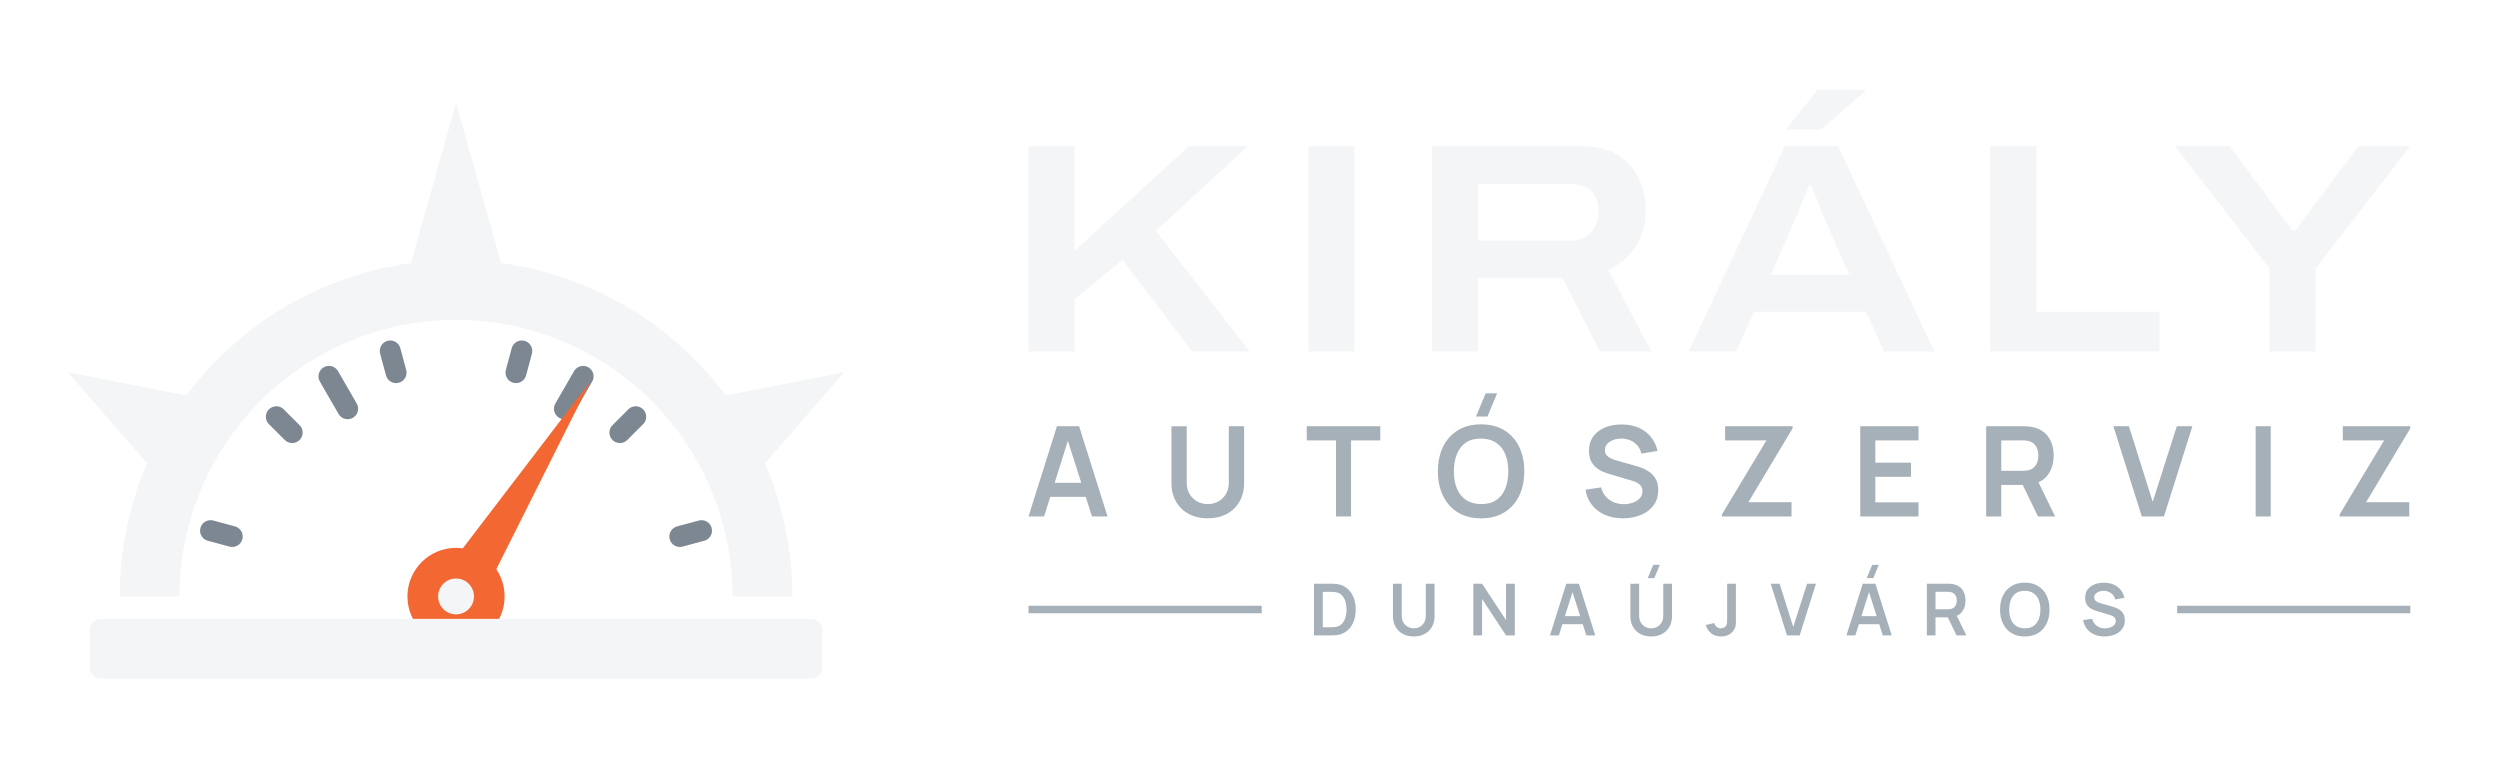
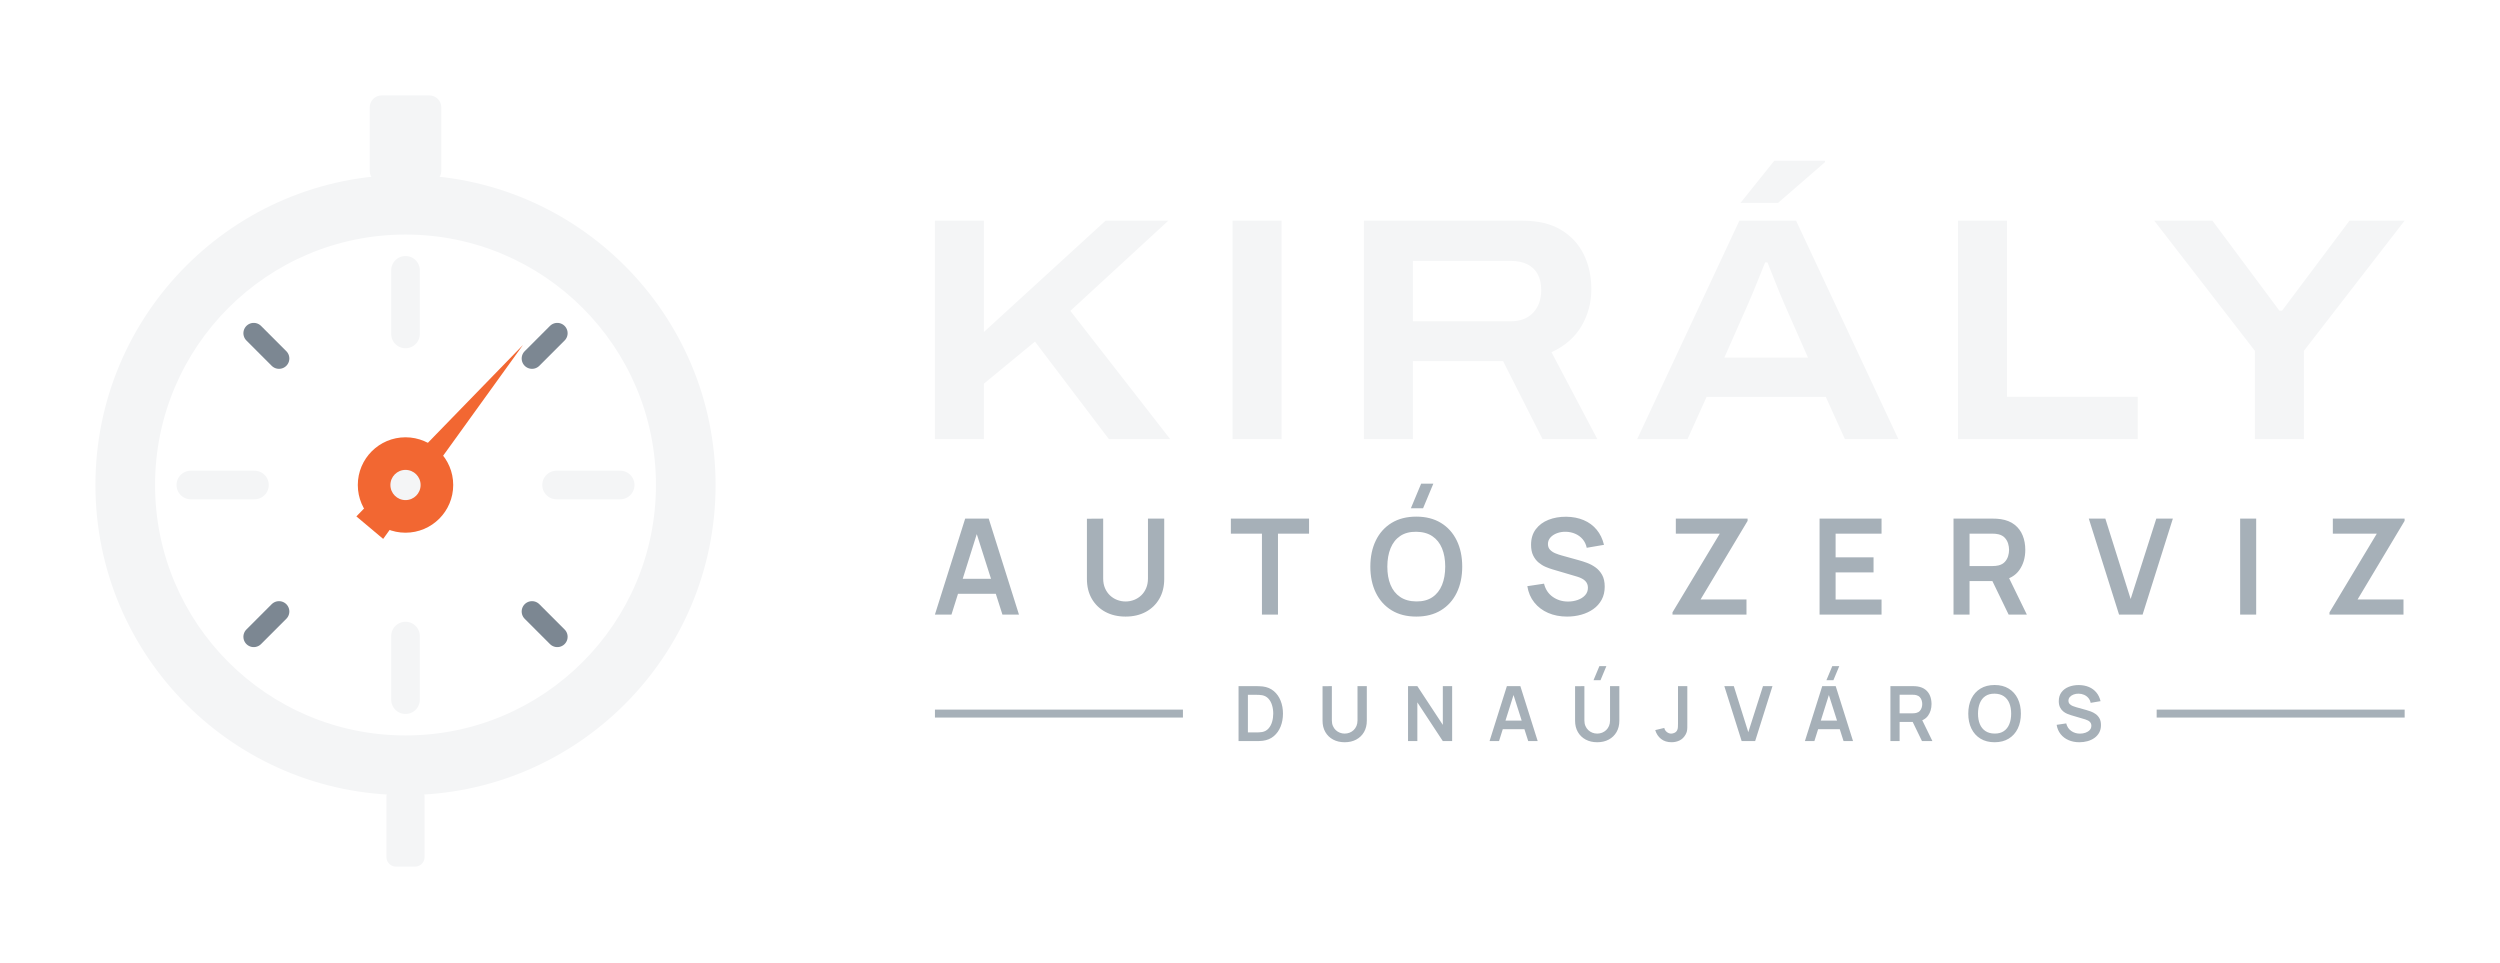
- <svg xmlns="http://www.w3.org/2000/svg" viewBox="-1 -5.79 334.43 102.79" width="1337.74" height="411.15" role="img">
-   <path d="M15 74 L15.06 71.64 L15.25 69.3 L15.55 66.96 L15.98 64.64 L16.53 62.35 L17.2 60.09 L17.99 57.87 L18.89 55.7 L19.9 53.57 L21.03 51.5 L22.26 49.49 L23.59 47.55 L25.03 45.68 L26.56 43.89 L28.18 42.18 L29.89 40.56 L31.68 39.03 L33.55 37.59 L35.49 36.26 L37.5 35.03 L39.57 33.9 L41.7 32.89 L43.87 31.99 L46.09 31.2 L48.35 30.53 L50.64 29.98 L52.96 29.55 L55.3 29.25 L57.64 29.06 L60 29 L62.36 29.06 L64.7 29.25 L67.04 29.55 L69.36 29.98 L71.65 30.53 L73.91 31.2 L76.13 31.99 L78.3 32.89 L80.43 33.9 L82.5 35.03 L84.51 36.26 L86.45 37.59 L88.32 39.03 L90.11 40.56 L91.82 42.18 L93.44 43.89 L94.97 45.68 L96.41 47.55 L97.74 49.49 L98.97 51.5 L100.1 53.57 L101.11 55.7 L102.01 57.87 L102.8 60.09 L103.47 62.35 L104.02 64.64 L104.45 66.96 L104.75 69.3 L104.94 71.64 L105 74 L97 74 L96.95 72.06 L96.8 70.13 L96.54 68.21 L96.19 66.31 L95.74 64.42 L95.19 62.57 L94.54 60.74 L93.8 58.95 L92.97 57.2 L92.04 55.5 L91.03 53.85 L89.93 52.25 L88.75 50.72 L87.5 49.24 L86.16 47.84 L84.76 46.5 L83.28 45.25 L81.75 44.07 L80.15 42.97 L78.5 41.96 L76.8 41.03 L75.05 40.2 L73.26 39.46 L71.43 38.81 L69.58 38.26 L67.69 37.81 L65.79 37.46 L63.87 37.2 L61.94 37.05 L60 37 L58.06 37.05 L56.13 37.2 L54.21 37.46 L52.31 37.81 L50.42 38.26 L48.57 38.81 L46.74 39.46 L44.95 40.2 L43.2 41.03 L41.5 41.96 L39.85 42.97 L38.25 44.07 L36.72 45.25 L35.24 46.5 L33.84 47.84 L32.5 49.24 L31.25 50.72 L30.07 52.25 L28.97 53.85 L27.96 55.5 L27.03 57.2 L26.2 58.95 L25.46 60.74 L24.81 62.57 L24.26 64.42 L23.81 66.31 L23.46 68.21 L23.2 70.13 L23.05 72.06 L23 74Z" fill="#F4F5F6" />
-   <path d="M19.04 56.61 L8.04 44 L24.46 47.22Z" fill="#F4F5F6" />
-   <path d="M53.81 29.93 L60 8 L66.19 29.93Z" fill="#F4F5F6" />
-   <path d="M95.54 47.22 L111.96 44 L100.96 56.61Z" fill="#F4F5F6" />
-   <line x1="27.16" y1="65.2" x2="30.06" y2="65.98" stroke="#7C8792" stroke-width="2.8" stroke-linecap="round" />
-   <line x1="35.96" y1="49.96" x2="38.08" y2="52.08" stroke="#7C8792" stroke-width="2.8" stroke-linecap="round" />
-   <line x1="43" y1="44.56" x2="45.5" y2="48.89" stroke="#7C8792" stroke-width="2.8" stroke-linecap="round" />
-   <line x1="51.2" y1="41.16" x2="51.98" y2="44.06" stroke="#7C8792" stroke-width="2.8" stroke-linecap="round" />
-   <line x1="68.8" y1="41.16" x2="68.02" y2="44.06" stroke="#7C8792" stroke-width="2.8" stroke-linecap="round" />
-   <line x1="77" y1="44.56" x2="74.5" y2="48.89" stroke="#7C8792" stroke-width="2.8" stroke-linecap="round" />
-   <line x1="84.04" y1="49.96" x2="81.92" y2="52.08" stroke="#7C8792" stroke-width="2.8" stroke-linecap="round" />
-   <line x1="92.84" y1="65.2" x2="89.94" y2="65.98" stroke="#7C8792" stroke-width="2.8" stroke-linecap="round" />
-   <path d="M57.29 72.3 L78.02 45.17 L62.71 75.7Z" fill="#F26732" />
-   <circle cx="60" cy="74" r="6.5" fill="#F26732" />
-   <circle cx="60" cy="74" r="2.4" fill="#F4F5F6" />
-   <rect x="11" y="77" width="98" height="8" rx="1.5" fill="#F4F5F6" />
-   <path d="M136.585 41.229V13.756H142.745V27.758L158.05 13.756H165.942L153.621 25.099L166.175 41.229H158.465L149.169 28.963L142.745 34.257V41.229ZM174.025 41.229V13.756H180.185V41.229ZM190.545 41.229V13.756H210.454Q213.418 13.756 215.332 14.908Q217.245 16.06 218.196 18.005Q219.147 19.95 219.147 22.373Q219.147 24.899 217.905 27.017Q216.663 29.134 214.135 30.299L219.899 41.229H213.01L208.045 31.416H196.705V41.229ZM196.705 26.411H208.976Q210.818 26.411 211.83 25.327Q212.842 24.244 212.842 22.481Q212.842 21.308 212.4 20.486Q211.957 19.665 211.094 19.239Q210.23 18.812 208.976 18.812H196.705ZM224.912 41.229 237.766 13.756H244.898L257.762 41.229H251.038L248.635 35.917H233.643L231.243 41.229ZM235.873 30.979H246.396L243.435 24.262Q243.251 23.838 242.927 23.064Q242.604 22.29 242.273 21.448Q241.942 20.606 241.665 19.917Q241.387 19.229 241.294 19H241.007Q240.69 19.791 240.274 20.818Q239.858 21.845 239.475 22.788Q239.091 23.73 238.834 24.288ZM237.904 11.523 242.16 6.213H248.523L248.535 6.392L242.625 11.523ZM265.265 41.229V13.756H271.425V35.905H287.869V41.229ZM302.605 41.229V30.127L289.945 13.756H297.262L305.685 25.072H306.021L314.502 13.756H321.434L308.765 30.127V41.229Z" fill="#F4F5F6" />
-   <path d="M136.585 63.299 140.391 51.229H143.352L147.157 63.299H145.076L141.625 52.47H142.072L138.667 63.299ZM138.709 60.681V58.795H145.045V60.681ZM160.565 63.55Q159.126 63.55 158.031 62.964Q156.936 62.378 156.32 61.314Q155.704 60.251 155.704 58.815V51.243L157.749 51.229V58.762Q157.749 59.443 157.979 59.979Q158.21 60.515 158.606 60.888Q159.002 61.262 159.51 61.456Q160.018 61.65 160.565 61.65Q161.127 61.65 161.635 61.453Q162.142 61.255 162.535 60.881Q162.927 60.508 163.154 59.972Q163.381 59.436 163.381 58.762V51.229H165.427V58.815Q165.427 60.249 164.81 61.313Q164.194 62.377 163.099 62.964Q162.004 63.55 160.565 63.55ZM177.717 63.299V53.121H173.808V51.229H183.643V53.121H179.734V63.299ZM197.982 49.93H196.448L197.742 46.829H199.276ZM197.129 63.55Q195.32 63.55 194.026 62.76Q192.733 61.969 192.042 60.552Q191.351 59.136 191.351 57.264Q191.351 55.392 192.042 53.976Q192.733 52.559 194.026 51.768Q195.32 50.978 197.129 50.978Q198.938 50.978 200.231 51.768Q201.525 52.559 202.216 53.976Q202.907 55.392 202.907 57.264Q202.907 59.136 202.216 60.552Q201.525 61.969 200.231 62.76Q198.938 63.55 197.129 63.55ZM197.129 61.645Q198.344 61.659 199.152 61.113Q199.96 60.568 200.365 59.576Q200.769 58.584 200.769 57.264Q200.769 55.944 200.365 54.965Q199.96 53.987 199.152 53.442Q198.344 52.897 197.129 52.883Q195.913 52.869 195.107 53.414Q194.3 53.959 193.896 54.951Q193.491 55.944 193.488 57.264Q193.486 58.584 193.89 59.562Q194.294 60.54 195.104 61.085Q195.913 61.631 197.129 61.645ZM216.094 63.55Q214.772 63.55 213.712 63.089Q212.652 62.628 211.969 61.77Q211.285 60.911 211.095 59.725L213.196 59.41Q213.46 60.483 214.294 61.071Q215.128 61.659 216.219 61.659Q216.863 61.659 217.435 61.456Q218.006 61.254 218.362 60.866Q218.717 60.478 218.717 59.924Q218.717 59.668 218.634 59.456Q218.551 59.245 218.388 59.077Q218.225 58.908 217.97 58.771Q217.716 58.634 217.373 58.53L214.258 57.61Q213.856 57.494 213.389 57.295Q212.923 57.095 212.509 56.75Q212.096 56.405 211.83 55.864Q211.565 55.322 211.565 54.523Q211.565 53.357 212.158 52.567Q212.751 51.777 213.751 51.381Q214.751 50.985 215.979 50.992Q217.217 51.006 218.19 51.421Q219.164 51.835 219.816 52.621Q220.468 53.406 220.737 54.526L218.566 54.898Q218.435 54.262 218.051 53.816Q217.667 53.369 217.118 53.133Q216.57 52.897 215.951 52.883Q215.346 52.869 214.832 53.06Q214.318 53.251 214.003 53.601Q213.688 53.952 213.688 54.423Q213.688 54.871 213.956 55.149Q214.223 55.427 214.624 55.593Q215.025 55.758 215.432 55.867L217.594 56.468Q218.038 56.588 218.59 56.789Q219.142 56.99 219.653 57.35Q220.164 57.71 220.497 58.297Q220.829 58.884 220.829 59.784Q220.829 60.724 220.442 61.433Q220.054 62.142 219.389 62.611Q218.724 63.079 217.873 63.315Q217.021 63.55 216.094 63.55ZM229.353 63.299V63.019L235.302 53.121H229.773V51.229H238.8V51.514L232.885 61.396H238.66V63.299ZM247.852 63.299V51.229H255.647V53.121H249.869V56.102H254.641V57.993H249.869V61.407H255.647V63.299ZM264.699 63.299V51.229H269.686Q269.862 51.229 270.141 51.242Q270.419 51.254 270.653 51.296Q271.699 51.458 272.382 51.995Q273.065 52.533 273.396 53.347Q273.726 54.161 273.726 55.157Q273.726 56.637 272.98 57.696Q272.234 58.756 270.692 59.01L269.831 59.086H266.716V63.299ZM271.631 63.299 269.25 58.387 271.307 57.935 273.922 63.299ZM266.716 57.194H269.602Q269.773 57.194 269.98 57.177Q270.188 57.161 270.368 57.113Q270.868 56.986 271.156 56.668Q271.445 56.35 271.566 55.947Q271.687 55.543 271.687 55.157Q271.687 54.772 271.566 54.368Q271.445 53.964 271.156 53.647Q270.868 53.329 270.368 53.202Q270.188 53.153 269.98 53.137Q269.773 53.121 269.602 53.121H266.716ZM285.519 63.299 281.714 51.229H283.795L286.977 61.34L290.204 51.229H292.286L288.481 63.299ZM300.749 63.299V51.229H302.766V63.299ZM311.988 63.299V63.019L317.937 53.121H312.407V51.229H321.434V51.514L315.52 61.396H321.295V63.299Z" fill="#A6B0B8" />
-   <path d="M174.775 79.211V72.299H176.976Q177.065 72.299 177.323 72.304Q177.58 72.308 177.818 72.339Q178.641 72.441 179.209 72.92Q179.776 73.4 180.069 74.138Q180.362 74.876 180.362 75.755Q180.362 76.635 180.069 77.373Q179.776 78.111 179.209 78.59Q178.641 79.068 177.818 79.171Q177.581 79.2 177.322 79.206Q177.063 79.211 176.976 79.211ZM175.951 78.12H176.976Q177.123 78.12 177.345 78.111Q177.568 78.103 177.743 78.07Q178.232 77.975 178.539 77.63Q178.847 77.286 178.992 76.792Q179.138 76.298 179.138 75.755Q179.138 75.192 178.988 74.698Q178.839 74.204 178.529 73.867Q178.22 73.531 177.743 73.44Q177.568 73.403 177.344 73.396Q177.12 73.39 176.976 73.39H175.951ZM188.123 79.355Q187.299 79.355 186.672 79.019Q186.045 78.684 185.692 78.074Q185.339 77.465 185.339 76.643V72.307L186.511 72.299V76.612Q186.511 77.003 186.643 77.31Q186.775 77.616 187.001 77.83Q187.228 78.044 187.519 78.156Q187.81 78.267 188.123 78.267Q188.445 78.267 188.736 78.154Q189.027 78.04 189.251 77.826Q189.476 77.612 189.606 77.306Q189.736 76.999 189.736 76.612V72.299H190.907V76.643Q190.907 77.464 190.555 78.074Q190.202 78.683 189.575 79.019Q188.947 79.355 188.123 79.355ZM196.091 79.211V72.299H197.263L200.467 77.171V72.299H201.639V79.211H200.467L197.263 74.337V79.211ZM206.344 79.211 208.523 72.299H210.219L212.399 79.211H211.207L209.231 73.009H209.487L207.536 79.211ZM207.56 77.712V76.632H211.189V77.712ZM220.298 71.555H219.419L220.16 69.779H221.039ZM219.885 79.355Q219.061 79.355 218.434 79.019Q217.807 78.684 217.454 78.074Q217.101 77.465 217.101 76.643V72.307L218.272 72.299V76.612Q218.272 77.003 218.404 77.31Q218.536 77.616 218.763 77.83Q218.99 78.044 219.281 78.156Q219.571 78.267 219.885 78.267Q220.207 78.267 220.497 78.154Q220.788 78.04 221.013 77.826Q221.238 77.612 221.368 77.306Q221.498 76.999 221.498 76.612V72.299H222.669V76.643Q222.669 77.464 222.316 78.074Q221.963 78.683 221.336 79.019Q220.709 79.355 219.885 79.355ZM229.235 79.353Q228.443 79.353 227.918 78.94Q227.393 78.528 227.181 77.827L228.322 77.555Q228.376 77.848 228.631 78.059Q228.887 78.27 229.191 78.27Q229.395 78.27 229.621 78.162Q229.847 78.054 229.954 77.814Q230.023 77.658 230.035 77.446Q230.047 77.234 230.047 76.952V72.299H231.218V76.952Q231.218 77.272 231.215 77.514Q231.212 77.756 231.167 77.969Q231.121 78.182 230.989 78.409Q230.707 78.9 230.249 79.127Q229.791 79.353 229.235 79.353ZM238.053 79.211 235.874 72.299H237.066L238.888 78.089L240.736 72.299H241.928L239.749 79.211ZM249.591 71.555H248.712L249.453 69.779H250.331ZM246.007 79.211 248.186 72.299H249.882L252.061 79.211H250.869L248.893 73.009H249.149L247.199 79.211ZM247.223 77.712V76.632H250.851V77.712ZM256.763 79.211V72.299H259.619Q259.72 72.299 259.88 72.306Q260.039 72.313 260.173 72.337Q260.772 72.43 261.163 72.738Q261.555 73.045 261.744 73.512Q261.933 73.978 261.933 74.548Q261.933 75.396 261.506 76.002Q261.079 76.609 260.195 76.755L259.703 76.798H257.919V79.211ZM260.733 79.211 259.37 76.398 260.547 76.139 262.045 79.211ZM257.919 75.715H259.571Q259.669 75.715 259.788 75.705Q259.907 75.696 260.01 75.668Q260.296 75.596 260.461 75.414Q260.627 75.232 260.696 75Q260.765 74.769 260.765 74.548Q260.765 74.328 260.696 74.096Q260.627 73.865 260.461 73.683Q260.296 73.501 260.01 73.428Q259.907 73.4 259.788 73.391Q259.669 73.382 259.571 73.382H257.919ZM269.864 79.355Q268.828 79.355 268.087 78.902Q267.347 78.449 266.951 77.638Q266.555 76.827 266.555 75.755Q266.555 74.683 266.951 73.872Q267.347 73.06 268.087 72.608Q268.828 72.155 269.864 72.155Q270.9 72.155 271.641 72.608Q272.382 73.06 272.777 73.872Q273.173 74.683 273.173 75.755Q273.173 76.827 272.777 77.638Q272.382 78.449 271.641 78.902Q270.9 79.355 269.864 79.355ZM269.864 78.264Q270.56 78.272 271.023 77.959Q271.486 77.647 271.717 77.079Q271.949 76.511 271.949 75.755Q271.949 74.999 271.717 74.438Q271.486 73.878 271.023 73.566Q270.56 73.254 269.864 73.246Q269.168 73.238 268.706 73.55Q268.244 73.862 268.013 74.43Q267.781 74.999 267.779 75.755Q267.778 76.511 268.009 77.071Q268.241 77.631 268.705 77.943Q269.168 78.256 269.864 78.264ZM280.533 79.355Q279.776 79.355 279.169 79.091Q278.562 78.827 278.171 78.335Q277.779 77.844 277.671 77.164L278.874 76.984Q279.025 77.598 279.503 77.935Q279.98 78.272 280.605 78.272Q280.974 78.272 281.301 78.156Q281.628 78.04 281.832 77.818Q282.035 77.596 282.035 77.278Q282.035 77.132 281.988 77.01Q281.94 76.889 281.847 76.793Q281.754 76.696 281.608 76.618Q281.462 76.54 281.266 76.48L279.482 75.953Q279.251 75.887 278.984 75.772Q278.717 75.658 278.48 75.46Q278.243 75.263 278.091 74.953Q277.939 74.643 277.939 74.185Q277.939 73.517 278.279 73.065Q278.619 72.612 279.191 72.386Q279.764 72.159 280.467 72.163Q281.176 72.171 281.734 72.408Q282.291 72.646 282.665 73.096Q283.038 73.545 283.192 74.187L281.949 74.4Q281.874 74.036 281.654 73.78Q281.434 73.524 281.12 73.389Q280.806 73.254 280.451 73.246Q280.105 73.238 279.811 73.347Q279.516 73.456 279.336 73.657Q279.155 73.858 279.155 74.128Q279.155 74.384 279.309 74.544Q279.462 74.703 279.691 74.798Q279.921 74.892 280.154 74.955L281.392 75.299Q281.647 75.368 281.963 75.483Q282.279 75.598 282.571 75.804Q282.864 76.01 283.055 76.346Q283.245 76.683 283.245 77.198Q283.245 77.736 283.023 78.142Q282.801 78.548 282.42 78.817Q282.039 79.085 281.552 79.22Q281.064 79.355 280.533 79.355Z" fill="#A6B0B8" />
-   <rect x="136.59" y="75.25" width="31.19" height="1" fill="#A6B0B8" />
-   <rect x="290.25" y="75.25" width="31.19" height="1" fill="#A6B0B8" />
+ <svg xmlns="http://www.w3.org/2000/svg" viewBox="-1 -10 314.43 121" width="1257.74" height="484" role="img">
+   <path d="M11 51a39 39 0 1 1 78 0a39 39 0 1 1 -78 0Z M18.5 51a31.5 31.5 0 1 0 63 0a31.5 31.5 0 1 0 -63 0Z" fill="#F4F5F6" fill-rule="evenodd" />
+   <rect x="45.5" y="2" width="9" height="11" rx="1.5" fill="#F4F5F6" />
+   <rect x="47.6" y="89" width="4.8" height="10" rx="1.2" fill="#F4F5F6" />
+   <line x1="50" y1="24" x2="50" y2="32" stroke="#F4F5F6" stroke-width="3.6" stroke-linecap="round" />
+   <line x1="69.09" y1="31.91" x2="65.91" y2="35.09" stroke="#7C8792" stroke-width="2.6" stroke-linecap="round" />
+   <line x1="77" y1="51" x2="69" y2="51" stroke="#F4F5F6" stroke-width="3.6" stroke-linecap="round" />
+   <line x1="69.09" y1="70.09" x2="65.91" y2="66.91" stroke="#7C8792" stroke-width="2.6" stroke-linecap="round" />
+   <line x1="50" y1="78" x2="50" y2="70" stroke="#F4F5F6" stroke-width="3.6" stroke-linecap="round" />
+   <line x1="30.91" y1="70.09" x2="34.09" y2="66.91" stroke="#7C8792" stroke-width="2.6" stroke-linecap="round" />
+   <line x1="23" y1="51" x2="31" y2="51" stroke="#F4F5F6" stroke-width="3.6" stroke-linecap="round" />
+   <line x1="30.91" y1="31.91" x2="34.09" y2="35.09" stroke="#7C8792" stroke-width="2.6" stroke-linecap="round" />
+   <path d="M47.19 57.78 L64.78 33.38 L43.82 54.95Z" fill="#F26732" />
+   <circle cx="50" cy="51" r="6" fill="#F26732" />
+   <circle cx="50" cy="51" r="1.9" fill="#F4F5F6" />
+   <path d="M116.585 45.229V17.756H122.745V31.758L138.05 17.756H145.942L133.621 29.099L146.175 45.229H138.465L129.169 32.963L122.745 38.257V45.229ZM154.025 45.229V17.756H160.185V45.229ZM170.545 45.229V17.756H190.454Q193.418 17.756 195.332 18.908Q197.245 20.06 198.196 22.005Q199.147 23.95 199.147 26.373Q199.147 28.899 197.905 31.017Q196.663 33.134 194.135 34.299L199.899 45.229H193.01L188.045 35.416H176.705V45.229ZM176.705 30.411H188.976Q190.818 30.411 191.83 29.327Q192.842 28.244 192.842 26.481Q192.842 25.308 192.4 24.486Q191.957 23.665 191.094 23.239Q190.23 22.812 188.976 22.812H176.705ZM204.912 45.229 217.766 17.756H224.898L237.762 45.229H231.038L228.635 39.917H213.643L211.243 45.229ZM215.873 34.979H226.396L223.435 28.262Q223.251 27.838 222.927 27.064Q222.604 26.29 222.273 25.448Q221.942 24.606 221.665 23.917Q221.387 23.229 221.294 23H221.007Q220.69 23.791 220.274 24.818Q219.858 25.845 219.475 26.788Q219.091 27.73 218.834 28.288ZM217.904 15.523 222.16 10.213H228.523L228.535 10.392L222.625 15.523ZM245.265 45.229V17.756H251.425V39.905H267.869V45.229ZM282.605 45.229V34.127L269.945 17.756H277.262L285.685 29.072H286.021L294.502 17.756H301.434L288.765 34.127V45.229Z" fill="#F4F5F6" />
+   <path d="M116.585 67.299 120.391 55.229H123.352L127.157 67.299H125.076L121.625 56.47H122.072L118.667 67.299ZM118.709 64.681V62.795H125.045V64.681ZM140.565 67.55Q139.126 67.55 138.031 66.964Q136.936 66.378 136.32 65.314Q135.704 64.251 135.704 62.815V55.243L137.749 55.229V62.762Q137.749 63.443 137.979 63.979Q138.21 64.515 138.606 64.888Q139.002 65.262 139.51 65.456Q140.018 65.65 140.565 65.65Q141.127 65.65 141.635 65.453Q142.142 65.255 142.535 64.881Q142.927 64.508 143.154 63.972Q143.381 63.436 143.381 62.762V55.229H145.427V62.815Q145.427 64.249 144.81 65.313Q144.194 66.377 143.099 66.964Q142.004 67.55 140.565 67.55ZM157.717 67.299V57.121H153.808V55.229H163.643V57.121H159.734V67.299ZM177.982 53.93H176.448L177.742 50.829H179.276ZM177.129 67.55Q175.32 67.55 174.026 66.76Q172.733 65.969 172.042 64.552Q171.351 63.136 171.351 61.264Q171.351 59.392 172.042 57.976Q172.733 56.559 174.026 55.768Q175.32 54.978 177.129 54.978Q178.938 54.978 180.231 55.768Q181.525 56.559 182.216 57.976Q182.907 59.392 182.907 61.264Q182.907 63.136 182.216 64.552Q181.525 65.969 180.231 66.76Q178.938 67.55 177.129 67.55ZM177.129 65.645Q178.344 65.659 179.152 65.113Q179.96 64.568 180.365 63.576Q180.769 62.584 180.769 61.264Q180.769 59.944 180.365 58.965Q179.96 57.987 179.152 57.442Q178.344 56.897 177.129 56.883Q175.913 56.869 175.107 57.414Q174.3 57.959 173.896 58.951Q173.491 59.944 173.488 61.264Q173.486 62.584 173.89 63.562Q174.294 64.54 175.104 65.085Q175.913 65.631 177.129 65.645ZM196.094 67.55Q194.772 67.55 193.712 67.089Q192.652 66.628 191.969 65.77Q191.285 64.911 191.095 63.725L193.196 63.41Q193.46 64.483 194.294 65.071Q195.128 65.659 196.219 65.659Q196.863 65.659 197.435 65.456Q198.006 65.254 198.362 64.866Q198.717 64.478 198.717 63.924Q198.717 63.668 198.634 63.456Q198.551 63.245 198.388 63.077Q198.225 62.908 197.97 62.771Q197.716 62.634 197.373 62.53L194.258 61.61Q193.856 61.494 193.389 61.295Q192.923 61.095 192.509 60.75Q192.096 60.405 191.83 59.864Q191.565 59.322 191.565 58.523Q191.565 57.357 192.158 56.567Q192.751 55.777 193.751 55.381Q194.751 54.985 195.979 54.992Q197.217 55.006 198.19 55.421Q199.164 55.835 199.816 56.621Q200.468 57.406 200.737 58.526L198.566 58.898Q198.435 58.262 198.051 57.816Q197.667 57.369 197.118 57.133Q196.57 56.897 195.951 56.883Q195.346 56.869 194.832 57.06Q194.318 57.251 194.003 57.601Q193.688 57.952 193.688 58.423Q193.688 58.871 193.956 59.149Q194.223 59.427 194.624 59.593Q195.025 59.758 195.432 59.867L197.594 60.468Q198.038 60.588 198.59 60.789Q199.142 60.99 199.653 61.35Q200.164 61.71 200.497 62.297Q200.829 62.884 200.829 63.784Q200.829 64.724 200.442 65.433Q200.054 66.142 199.389 66.611Q198.724 67.079 197.873 67.315Q197.021 67.55 196.094 67.55ZM209.353 67.299V67.019L215.302 57.121H209.773V55.229H218.8V55.514L212.885 65.396H218.66V67.299ZM227.852 67.299V55.229H235.647V57.121H229.869V60.102H234.641V61.993H229.869V65.407H235.647V67.299ZM244.699 67.299V55.229H249.686Q249.862 55.229 250.141 55.242Q250.419 55.254 250.653 55.296Q251.699 55.458 252.382 55.995Q253.065 56.533 253.396 57.347Q253.726 58.161 253.726 59.157Q253.726 60.637 252.98 61.696Q252.234 62.756 250.692 63.01L249.831 63.086H246.716V67.299ZM251.631 67.299 249.25 62.387 251.307 61.935 253.922 67.299ZM246.716 61.194H249.602Q249.773 61.194 249.98 61.177Q250.188 61.161 250.368 61.113Q250.868 60.986 251.156 60.668Q251.445 60.35 251.566 59.947Q251.687 59.543 251.687 59.157Q251.687 58.772 251.566 58.368Q251.445 57.964 251.156 57.647Q250.868 57.329 250.368 57.202Q250.188 57.153 249.98 57.137Q249.773 57.121 249.602 57.121H246.716ZM265.519 67.299 261.714 55.229H263.795L266.977 65.34L270.204 55.229H272.286L268.481 67.299ZM280.749 67.299V55.229H282.766V67.299ZM291.988 67.299V67.019L297.937 57.121H292.407V55.229H301.434V55.514L295.52 65.396H301.295V67.299Z" fill="#A6B0B8" />
+   <path d="M154.775 83.211V76.299H156.976Q157.065 76.299 157.323 76.304Q157.58 76.308 157.818 76.339Q158.641 76.441 159.209 76.92Q159.776 77.4 160.069 78.138Q160.362 78.876 160.362 79.755Q160.362 80.635 160.069 81.373Q159.776 82.111 159.209 82.59Q158.641 83.068 157.818 83.171Q157.581 83.2 157.322 83.206Q157.063 83.211 156.976 83.211ZM155.951 82.12H156.976Q157.123 82.12 157.345 82.111Q157.568 82.103 157.743 82.07Q158.232 81.975 158.539 81.63Q158.847 81.286 158.992 80.792Q159.138 80.298 159.138 79.755Q159.138 79.192 158.988 78.698Q158.839 78.204 158.529 77.867Q158.22 77.531 157.743 77.44Q157.568 77.403 157.344 77.396Q157.12 77.39 156.976 77.39H155.951ZM168.123 83.355Q167.299 83.355 166.672 83.019Q166.045 82.684 165.692 82.074Q165.339 81.465 165.339 80.643V76.307L166.511 76.299V80.612Q166.511 81.003 166.643 81.31Q166.775 81.616 167.001 81.83Q167.228 82.044 167.519 82.156Q167.81 82.267 168.123 82.267Q168.445 82.267 168.736 82.154Q169.027 82.04 169.251 81.826Q169.476 81.612 169.606 81.306Q169.736 80.999 169.736 80.612V76.299H170.907V80.643Q170.907 81.464 170.555 82.074Q170.202 82.683 169.575 83.019Q168.947 83.355 168.123 83.355ZM176.091 83.211V76.299H177.263L180.467 81.171V76.299H181.639V83.211H180.467L177.263 78.337V83.211ZM186.344 83.211 188.523 76.299H190.219L192.399 83.211H191.207L189.231 77.009H189.487L187.536 83.211ZM187.56 81.712V80.632H191.189V81.712ZM200.298 75.555H199.419L200.16 73.779H201.039ZM199.885 83.355Q199.061 83.355 198.434 83.019Q197.807 82.684 197.454 82.074Q197.101 81.465 197.101 80.643V76.307L198.272 76.299V80.612Q198.272 81.003 198.404 81.31Q198.536 81.616 198.763 81.83Q198.99 82.044 199.281 82.156Q199.571 82.267 199.885 82.267Q200.207 82.267 200.497 82.154Q200.788 82.04 201.013 81.826Q201.238 81.612 201.368 81.306Q201.498 80.999 201.498 80.612V76.299H202.669V80.643Q202.669 81.464 202.316 82.074Q201.963 82.683 201.336 83.019Q200.709 83.355 199.885 83.355ZM209.235 83.353Q208.443 83.353 207.918 82.94Q207.393 82.528 207.181 81.827L208.322 81.555Q208.376 81.848 208.631 82.059Q208.887 82.27 209.191 82.27Q209.395 82.27 209.621 82.162Q209.847 82.054 209.954 81.814Q210.023 81.658 210.035 81.446Q210.047 81.234 210.047 80.952V76.299H211.218V80.952Q211.218 81.272 211.215 81.514Q211.212 81.756 211.167 81.969Q211.121 82.182 210.989 82.409Q210.707 82.9 210.249 83.127Q209.791 83.353 209.235 83.353ZM218.053 83.211 215.874 76.299H217.066L218.888 82.089L220.736 76.299H221.928L219.749 83.211ZM229.591 75.555H228.712L229.453 73.779H230.331ZM226.007 83.211 228.186 76.299H229.882L232.061 83.211H230.869L228.893 77.009H229.149L227.199 83.211ZM227.223 81.712V80.632H230.851V81.712ZM236.763 83.211V76.299H239.619Q239.72 76.299 239.88 76.306Q240.039 76.313 240.173 76.337Q240.772 76.43 241.163 76.738Q241.555 77.045 241.744 77.512Q241.933 77.978 241.933 78.548Q241.933 79.396 241.506 80.002Q241.079 80.609 240.195 80.755L239.703 80.798H237.919V83.211ZM240.733 83.211 239.37 80.398 240.547 80.139 242.045 83.211ZM237.919 79.715H239.571Q239.669 79.715 239.788 79.705Q239.907 79.696 240.01 79.668Q240.296 79.596 240.461 79.414Q240.627 79.232 240.696 79Q240.765 78.769 240.765 78.548Q240.765 78.328 240.696 78.096Q240.627 77.865 240.461 77.683Q240.296 77.501 240.01 77.428Q239.907 77.4 239.788 77.391Q239.669 77.382 239.571 77.382H237.919ZM249.864 83.355Q248.828 83.355 248.087 82.902Q247.347 82.449 246.951 81.638Q246.555 80.827 246.555 79.755Q246.555 78.683 246.951 77.872Q247.347 77.06 248.087 76.608Q248.828 76.155 249.864 76.155Q250.9 76.155 251.641 76.608Q252.382 77.06 252.777 77.872Q253.173 78.683 253.173 79.755Q253.173 80.827 252.777 81.638Q252.382 82.449 251.641 82.902Q250.9 83.355 249.864 83.355ZM249.864 82.264Q250.56 82.272 251.023 81.959Q251.486 81.647 251.717 81.079Q251.949 80.511 251.949 79.755Q251.949 78.999 251.717 78.438Q251.486 77.878 251.023 77.566Q250.56 77.254 249.864 77.246Q249.168 77.238 248.706 77.55Q248.244 77.862 248.013 78.43Q247.781 78.999 247.779 79.755Q247.778 80.511 248.009 81.071Q248.241 81.631 248.705 81.943Q249.168 82.256 249.864 82.264ZM260.533 83.355Q259.776 83.355 259.169 83.091Q258.562 82.827 258.171 82.335Q257.779 81.844 257.671 81.164L258.874 80.984Q259.025 81.598 259.503 81.935Q259.98 82.272 260.605 82.272Q260.974 82.272 261.301 82.156Q261.628 82.04 261.832 81.818Q262.035 81.596 262.035 81.278Q262.035 81.132 261.988 81.01Q261.94 80.889 261.847 80.793Q261.754 80.696 261.608 80.618Q261.462 80.54 261.266 80.48L259.482 79.953Q259.251 79.887 258.984 79.772Q258.717 79.658 258.48 79.46Q258.243 79.263 258.091 78.953Q257.939 78.643 257.939 78.185Q257.939 77.517 258.279 77.065Q258.619 76.612 259.191 76.386Q259.764 76.159 260.467 76.163Q261.176 76.171 261.734 76.408Q262.291 76.646 262.665 77.096Q263.038 77.545 263.192 78.187L261.949 78.4Q261.874 78.036 261.654 77.78Q261.434 77.524 261.12 77.389Q260.806 77.254 260.451 77.246Q260.105 77.238 259.811 77.347Q259.516 77.456 259.336 77.657Q259.155 77.858 259.155 78.128Q259.155 78.384 259.309 78.544Q259.462 78.703 259.691 78.798Q259.921 78.892 260.154 78.955L261.392 79.299Q261.647 79.368 261.963 79.483Q262.279 79.598 262.571 79.804Q262.864 80.01 263.055 80.346Q263.245 80.683 263.245 81.198Q263.245 81.736 263.023 82.142Q262.801 82.548 262.42 82.817Q262.039 83.085 261.552 83.22Q261.064 83.355 260.533 83.355Z" fill="#A6B0B8" />
+   <rect x="116.59" y="79.25" width="31.19" height="1" fill="#A6B0B8" />
+   <rect x="270.25" y="79.25" width="31.19" height="1" fill="#A6B0B8" />
</svg>
